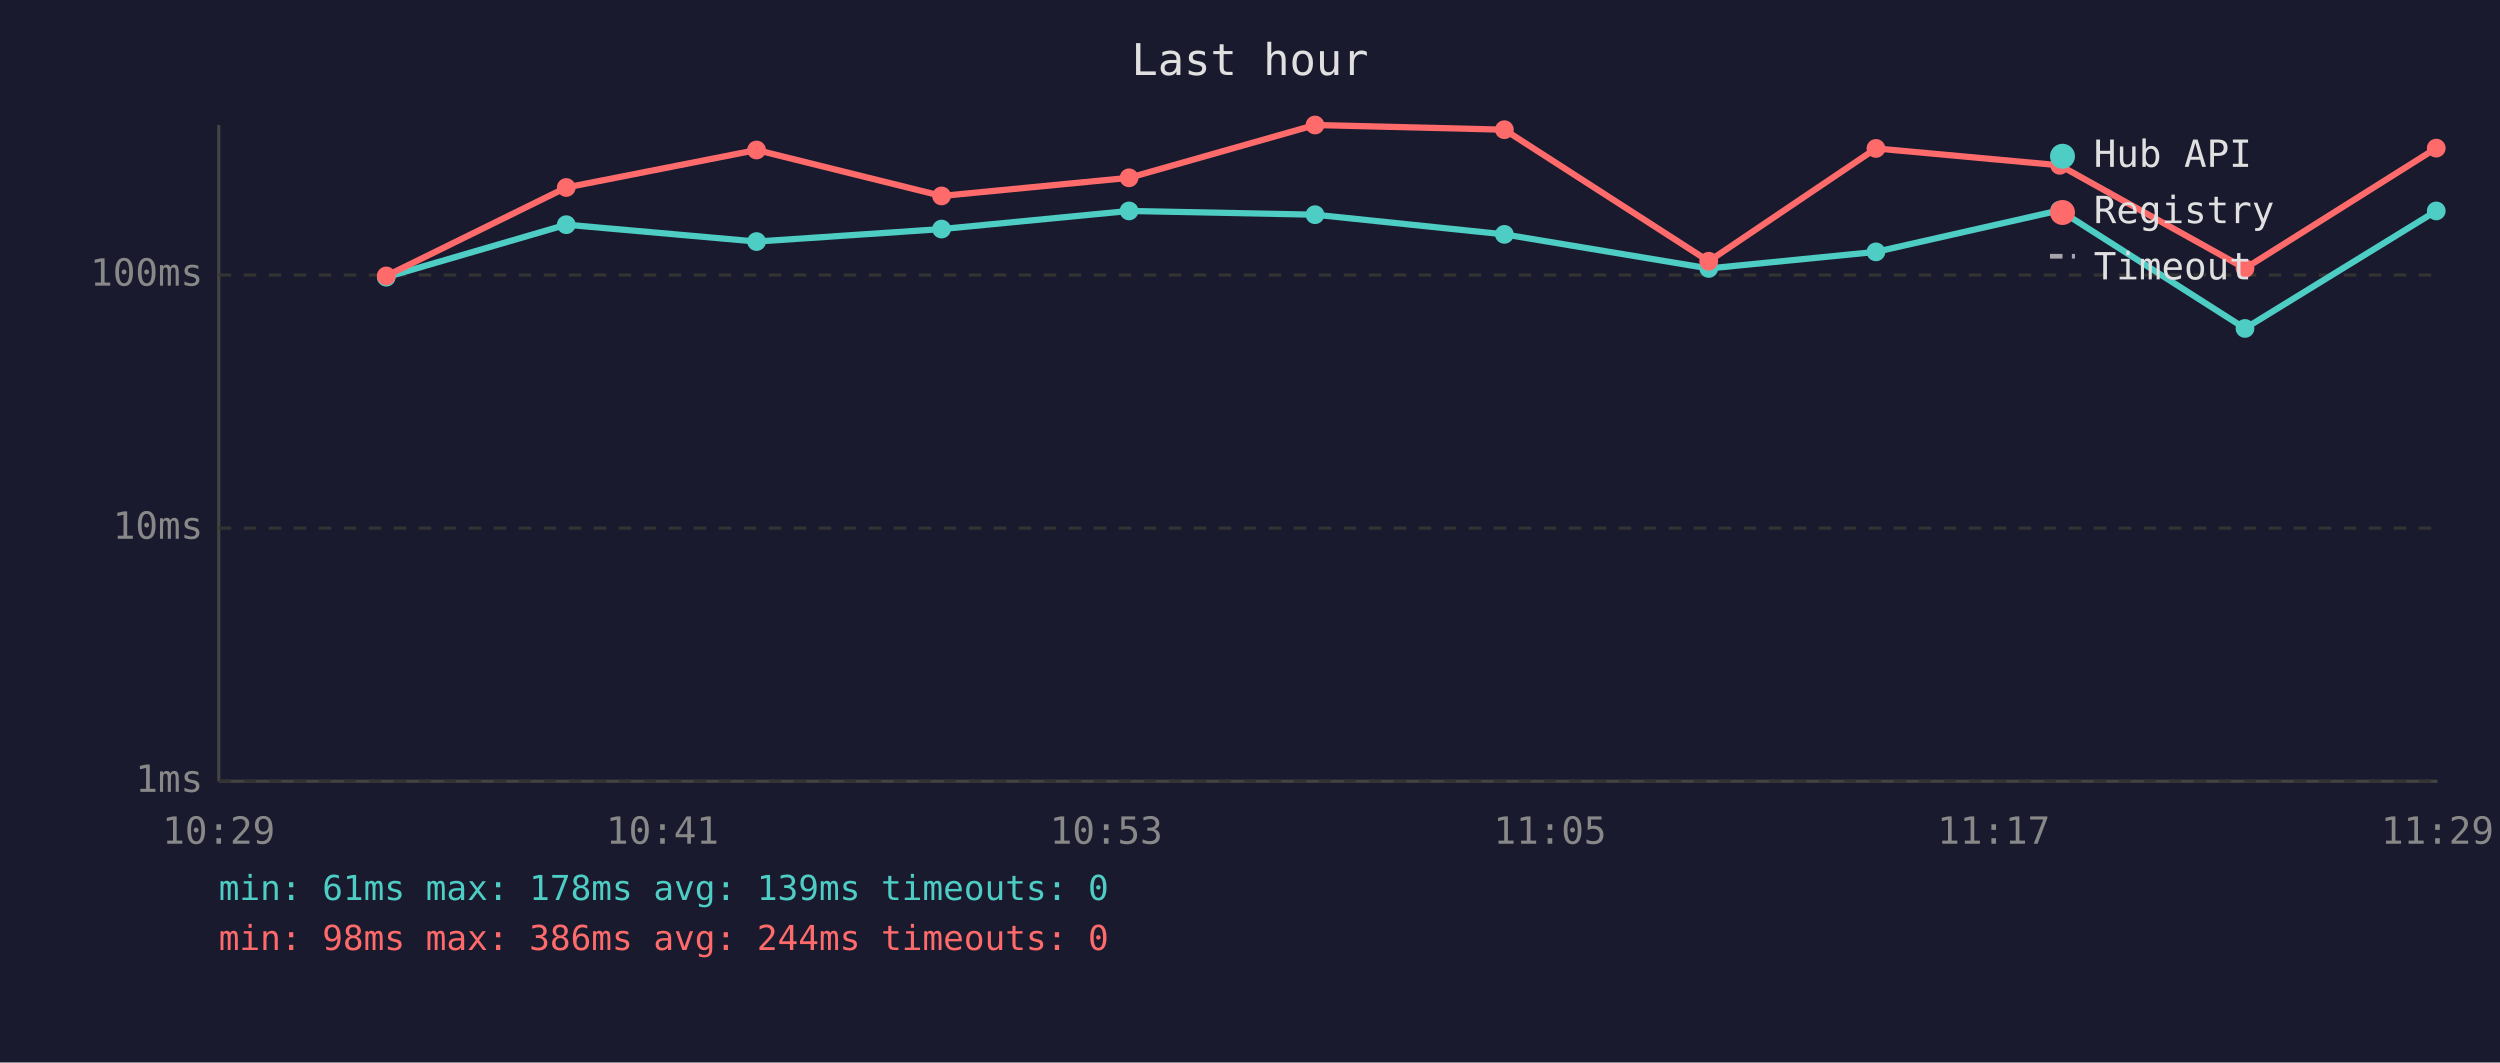
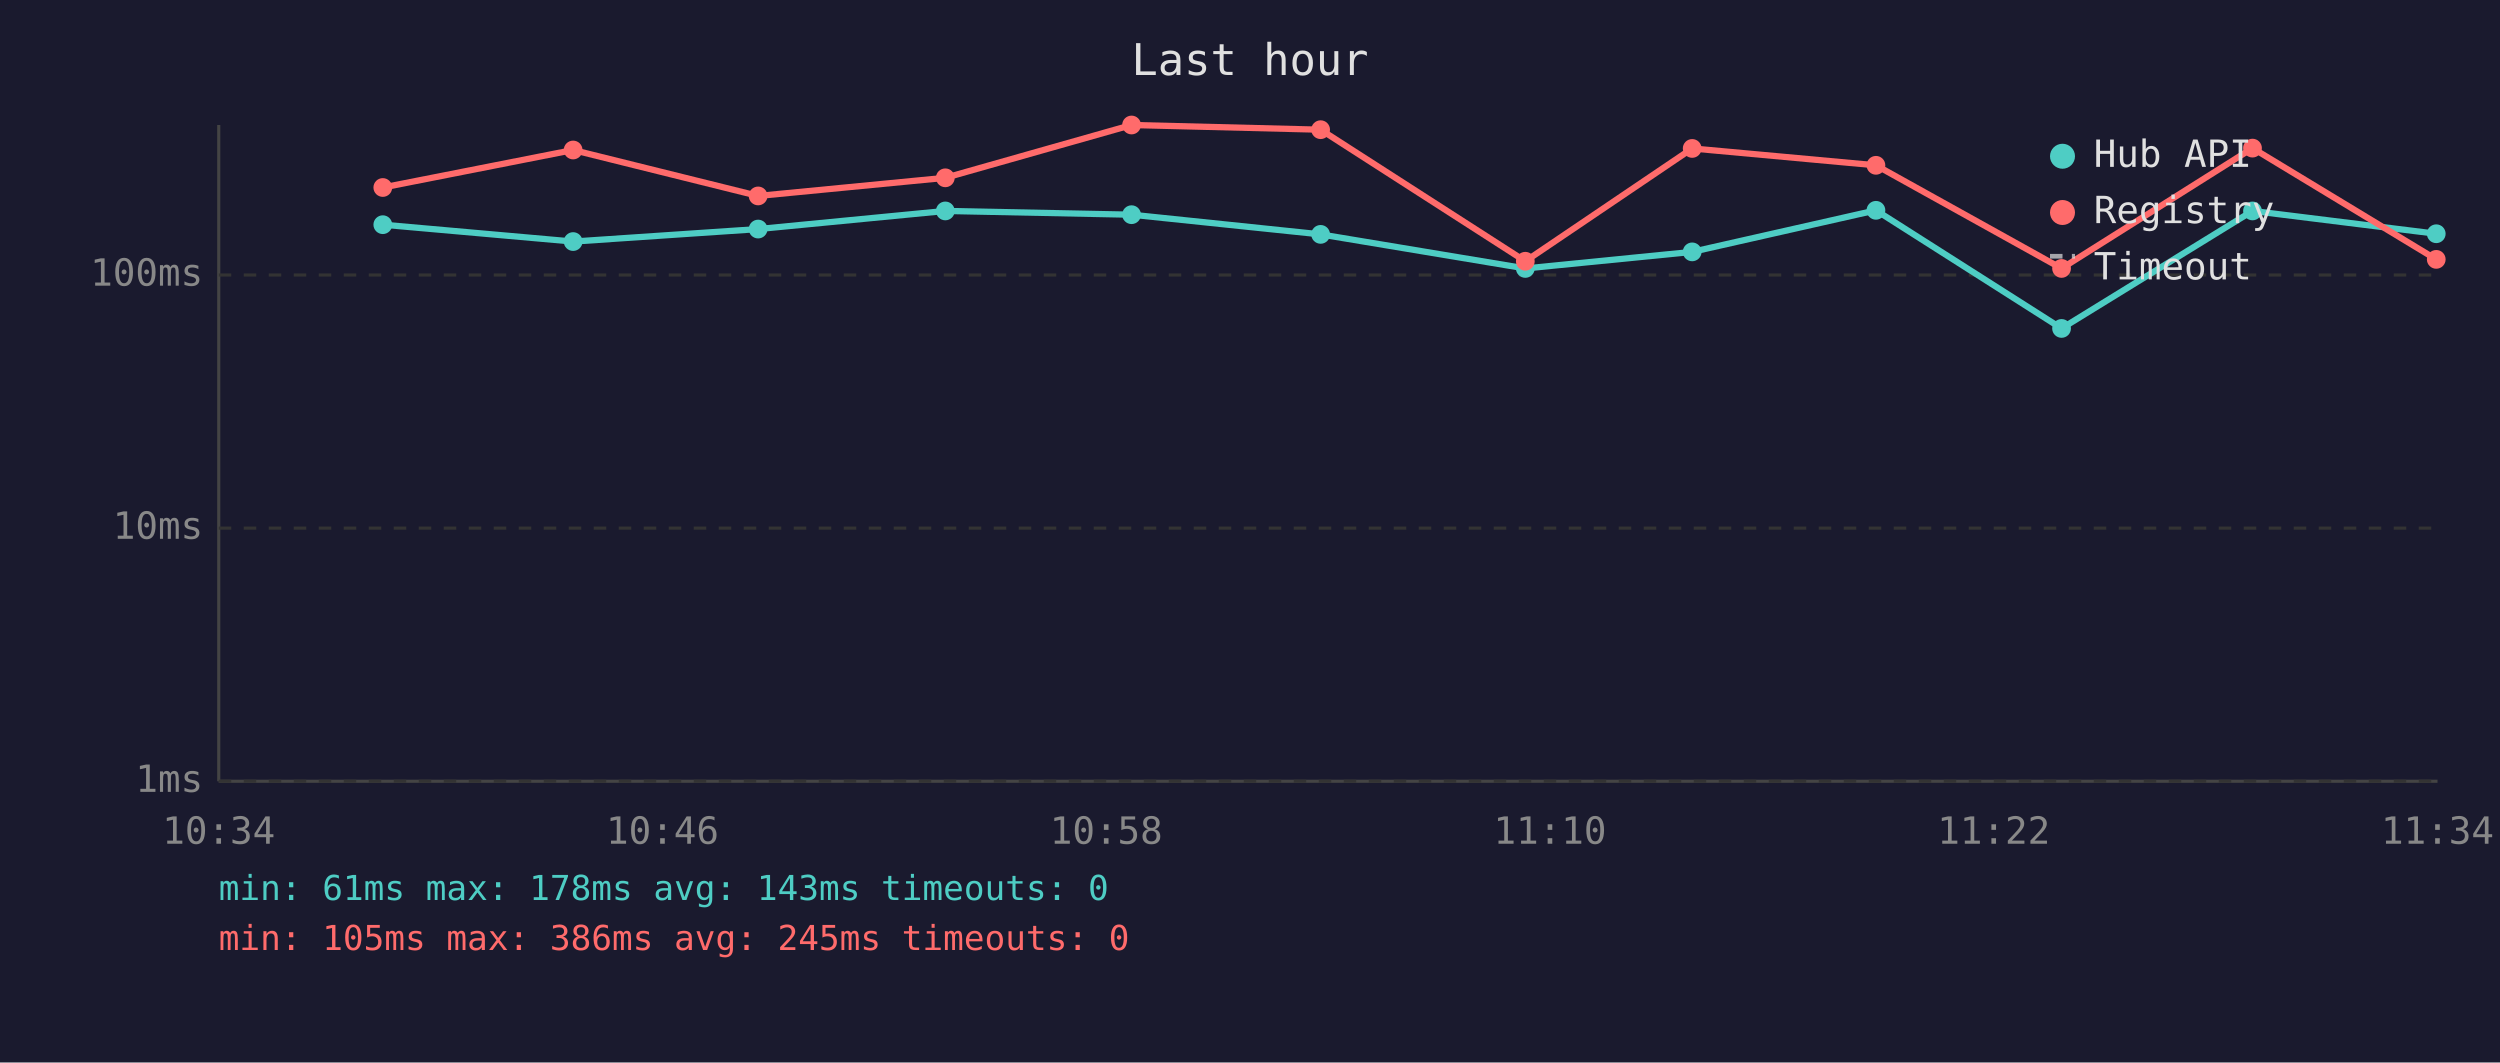
<svg xmlns="http://www.w3.org/2000/svg" viewBox="0 0 800 340" font-family="monospace" font-size="12">
  <rect width="800" height="340" fill="#1a1a2e" />
  <text x="400" y="24" fill="#e0e0e0" font-size="14" text-anchor="middle">Last hour</text>
  <line x1="70" y1="40" x2="70" y2="250" stroke="#444" stroke-width="1" />
  <line x1="70" y1="250" x2="780" y2="250" stroke="#444" stroke-width="1" />
  <line x1="70" y1="250" x2="780" y2="250" stroke="#333" stroke-width="1" stroke-dasharray="4" />
  <text x="65" y="250" fill="#888" text-anchor="end" dominant-baseline="middle">1ms</text>
  <line x1="70" y1="169" x2="780" y2="169" stroke="#333" stroke-width="1" stroke-dasharray="4" />
  <text x="65" y="169" fill="#888" text-anchor="end" dominant-baseline="middle">10ms</text>
  <line x1="70" y1="88" x2="780" y2="88" stroke="#333" stroke-width="1" stroke-dasharray="4" />
  <text x="65" y="88" fill="#888" text-anchor="end" dominant-baseline="middle">100ms</text>
-   <text x="70" y="270" fill="#888" text-anchor="middle">10:29</text>
-   <text x="212" y="270" fill="#888" text-anchor="middle">10:41</text>
-   <text x="354" y="270" fill="#888" text-anchor="middle">10:53</text>
-   <text x="496" y="270" fill="#888" text-anchor="middle">11:05</text>
-   <text x="638" y="270" fill="#888" text-anchor="middle">11:17</text>
-   <text x="780" y="270" fill="#888" text-anchor="middle">11:29</text>
-   <polyline points="123.6,88.7 181.2,71.9 242.1,77.3 301.3,73.3 361.3,67.5 420.8,68.7 481.4,75.0 546.8,85.9 600.3,80.6 659.1,67.3 718.4,105.1 779.6,67.5" fill="none" stroke="#4ecdc4" stroke-width="2" opacity="1" />
-   <circle cx="123.6" cy="88.7" r="3" fill="#4ecdc4" />
-   <circle cx="181.2" cy="71.9" r="3" fill="#4ecdc4" />
-   <circle cx="242.1" cy="77.3" r="3" fill="#4ecdc4" />
-   <circle cx="301.3" cy="73.3" r="3" fill="#4ecdc4" />
-   <circle cx="361.3" cy="67.5" r="3" fill="#4ecdc4" />
-   <circle cx="420.8" cy="68.7" r="3" fill="#4ecdc4" />
-   <circle cx="481.4" cy="75.0" r="3" fill="#4ecdc4" />
-   <circle cx="546.8" cy="85.9" r="3" fill="#4ecdc4" />
-   <circle cx="600.3" cy="80.6" r="3" fill="#4ecdc4" />
-   <circle cx="659.1" cy="67.3" r="3" fill="#4ecdc4" />
-   <circle cx="718.4" cy="105.1" r="3" fill="#4ecdc4" />
-   <circle cx="779.6" cy="67.5" r="3" fill="#4ecdc4" />
-   <polyline points="123.6,88.3 181.2,60.0 242.1,48.0 301.3,62.7 361.3,56.9 420.8,40.0 481.4,41.5 546.8,83.6 600.3,47.5 659.1,52.9 718.4,85.9 779.6,47.4" fill="none" stroke="#ff6b6b" stroke-width="2" opacity="1" />
-   <circle cx="123.6" cy="88.3" r="3" fill="#ff6b6b" />
-   <circle cx="181.2" cy="60.0" r="3" fill="#ff6b6b" />
-   <circle cx="242.1" cy="48.0" r="3" fill="#ff6b6b" />
-   <circle cx="301.3" cy="62.7" r="3" fill="#ff6b6b" />
-   <circle cx="361.3" cy="56.9" r="3" fill="#ff6b6b" />
-   <circle cx="420.8" cy="40.0" r="3" fill="#ff6b6b" />
-   <circle cx="481.4" cy="41.5" r="3" fill="#ff6b6b" />
-   <circle cx="546.8" cy="83.6" r="3" fill="#ff6b6b" />
-   <circle cx="600.3" cy="47.5" r="3" fill="#ff6b6b" />
-   <circle cx="659.1" cy="52.9" r="3" fill="#ff6b6b" />
-   <circle cx="718.4" cy="85.9" r="3" fill="#ff6b6b" />
-   <circle cx="779.6" cy="47.4" r="3" fill="#ff6b6b" />
+   <text x="70" y="270" fill="#888" text-anchor="middle">10:34</text>
+   <text x="212" y="270" fill="#888" text-anchor="middle">10:46</text>
+   <text x="354" y="270" fill="#888" text-anchor="middle">10:58</text>
+   <text x="496" y="270" fill="#888" text-anchor="middle">11:10</text>
+   <text x="638" y="270" fill="#888" text-anchor="middle">11:22</text>
+   <text x="780" y="270" fill="#888" text-anchor="middle">11:34</text>
+   <polyline points="122.5,71.9 183.4,77.3 242.6,73.3 302.5,67.5 362.1,68.7 422.6,75.0 488.1,85.9 541.5,80.6 600.3,67.3 659.7,105.1 720.8,67.5 779.6,74.8" fill="none" stroke="#4ecdc4" stroke-width="2" opacity="1" />
+   <circle cx="122.5" cy="71.9" r="3" fill="#4ecdc4" />
+   <circle cx="183.4" cy="77.3" r="3" fill="#4ecdc4" />
+   <circle cx="242.6" cy="73.3" r="3" fill="#4ecdc4" />
+   <circle cx="302.5" cy="67.5" r="3" fill="#4ecdc4" />
+   <circle cx="362.1" cy="68.7" r="3" fill="#4ecdc4" />
+   <circle cx="422.6" cy="75.0" r="3" fill="#4ecdc4" />
+   <circle cx="488.1" cy="85.9" r="3" fill="#4ecdc4" />
+   <circle cx="541.5" cy="80.6" r="3" fill="#4ecdc4" />
+   <circle cx="600.3" cy="67.3" r="3" fill="#4ecdc4" />
+   <circle cx="659.7" cy="105.1" r="3" fill="#4ecdc4" />
+   <circle cx="720.8" cy="67.5" r="3" fill="#4ecdc4" />
+   <circle cx="779.6" cy="74.8" r="3" fill="#4ecdc4" />
+   <polyline points="122.5,60.0 183.4,48.0 242.6,62.7 302.5,56.9 362.1,40.0 422.6,41.5 488.1,83.6 541.5,47.5 600.3,52.9 659.7,85.9 720.8,47.4 779.6,83.0" fill="none" stroke="#ff6b6b" stroke-width="2" opacity="1" />
+   <circle cx="122.5" cy="60.0" r="3" fill="#ff6b6b" />
+   <circle cx="183.4" cy="48.0" r="3" fill="#ff6b6b" />
+   <circle cx="242.6" cy="62.7" r="3" fill="#ff6b6b" />
+   <circle cx="302.5" cy="56.9" r="3" fill="#ff6b6b" />
+   <circle cx="362.1" cy="40.0" r="3" fill="#ff6b6b" />
+   <circle cx="422.6" cy="41.5" r="3" fill="#ff6b6b" />
+   <circle cx="488.1" cy="83.6" r="3" fill="#ff6b6b" />
+   <circle cx="541.5" cy="47.5" r="3" fill="#ff6b6b" />
+   <circle cx="600.3" cy="52.9" r="3" fill="#ff6b6b" />
+   <circle cx="659.7" cy="85.9" r="3" fill="#ff6b6b" />
+   <circle cx="720.8" cy="47.4" r="3" fill="#ff6b6b" />
+   <circle cx="779.6" cy="83.0" r="3" fill="#ff6b6b" />
  <circle cx="660" cy="50" r="4" fill="#4ecdc4" />
  <text x="670" y="50" fill="#e0e0e0" dominant-baseline="middle">Hub API</text>
  <circle cx="660" cy="68" r="4" fill="#ff6b6b" />
  <text x="670" y="68" fill="#e0e0e0" dominant-baseline="middle">Registry</text>
  <line x1="656" y1="82" x2="664" y2="82" stroke="#e0e0e0" stroke-width="1.5" stroke-dasharray="4,3" opacity="0.7" />
  <text x="670" y="86" fill="#e0e0e0" dominant-baseline="middle">Timeout</text>
-   <text x="70" y="288" fill="#4ecdc4" font-size="11">min: 61ms  max: 178ms  avg: 139ms  timeouts: 0</text>
-   <text x="70" y="304" fill="#ff6b6b" font-size="11">min: 98ms  max: 386ms  avg: 244ms  timeouts: 0</text>
+   <text x="70" y="288" fill="#4ecdc4" font-size="11">min: 61ms  max: 178ms  avg: 143ms  timeouts: 0</text>
+   <text x="70" y="304" fill="#ff6b6b" font-size="11">min: 105ms  max: 386ms  avg: 245ms  timeouts: 0</text>
</svg>
